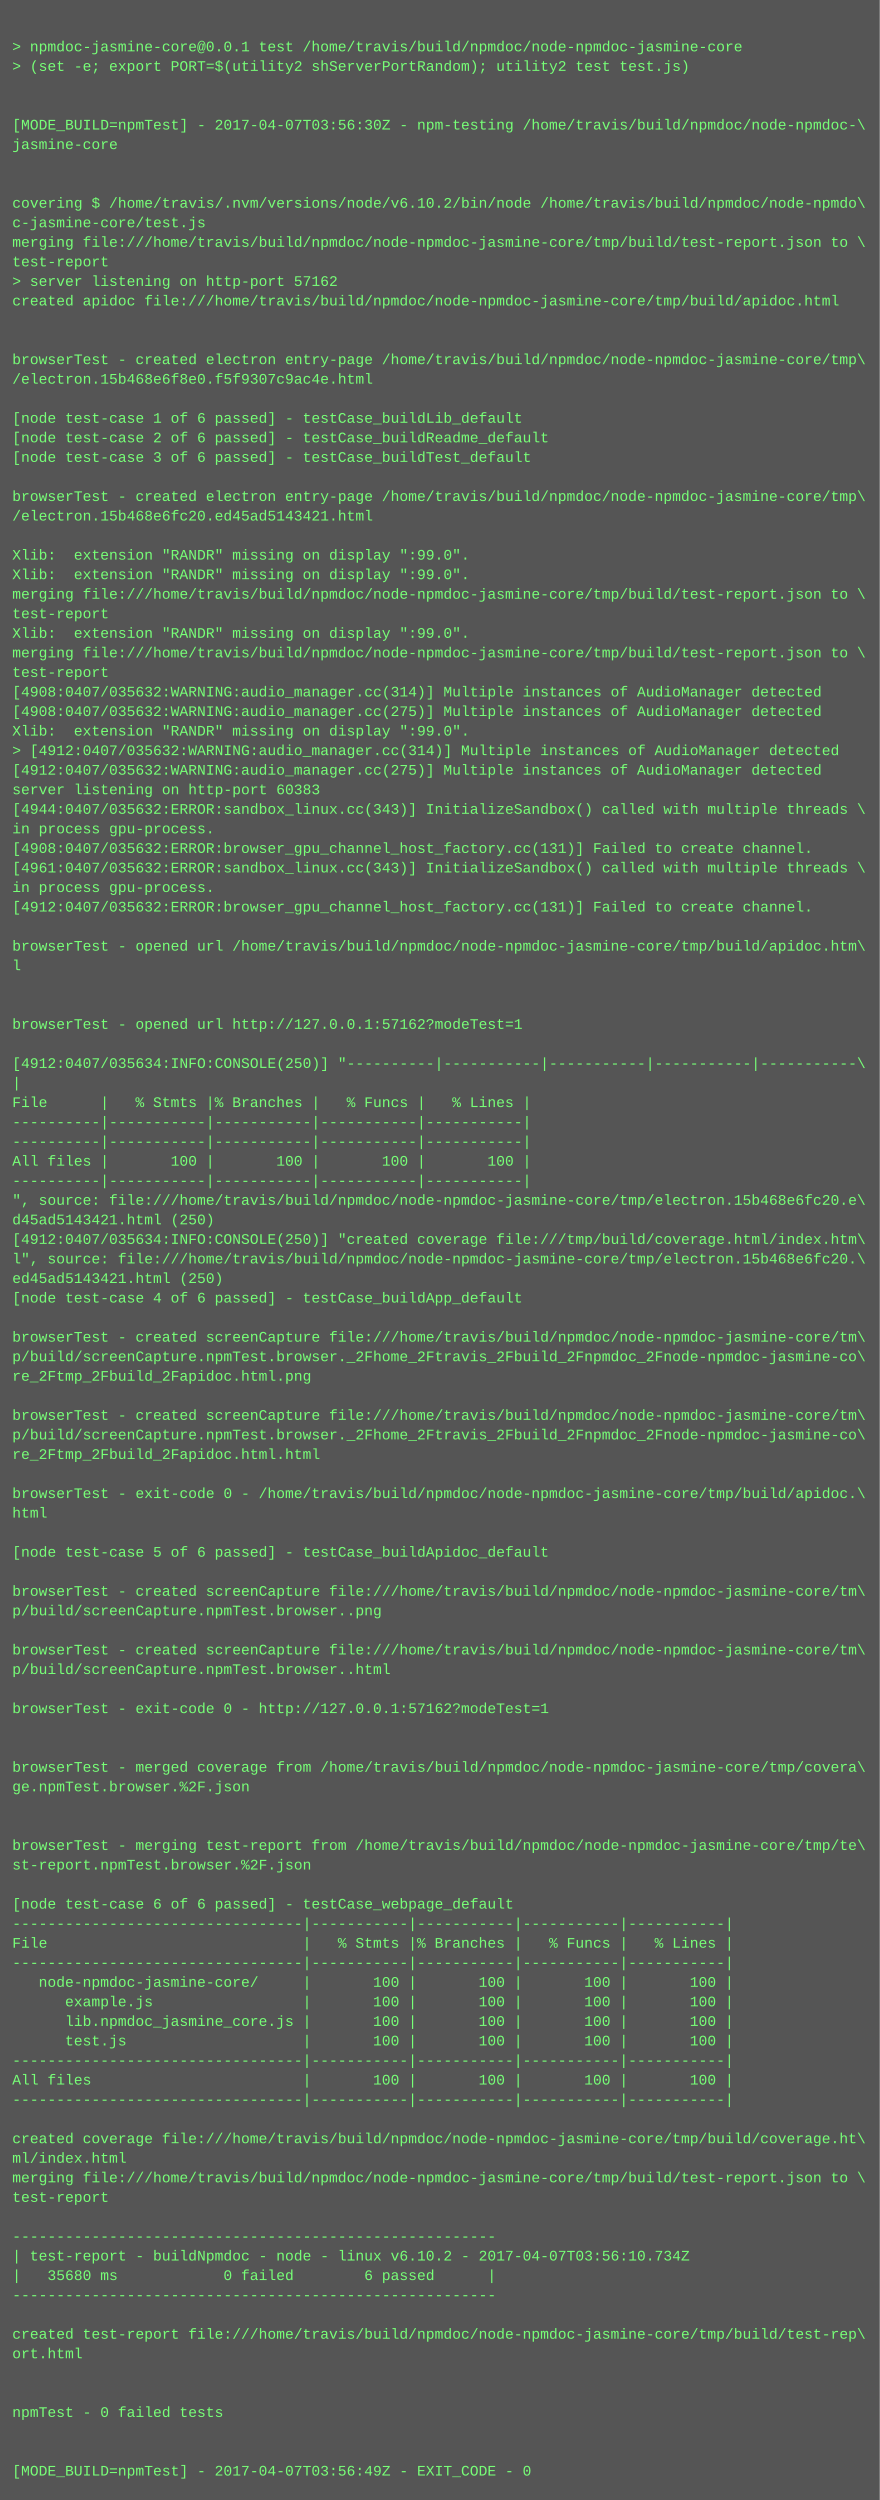
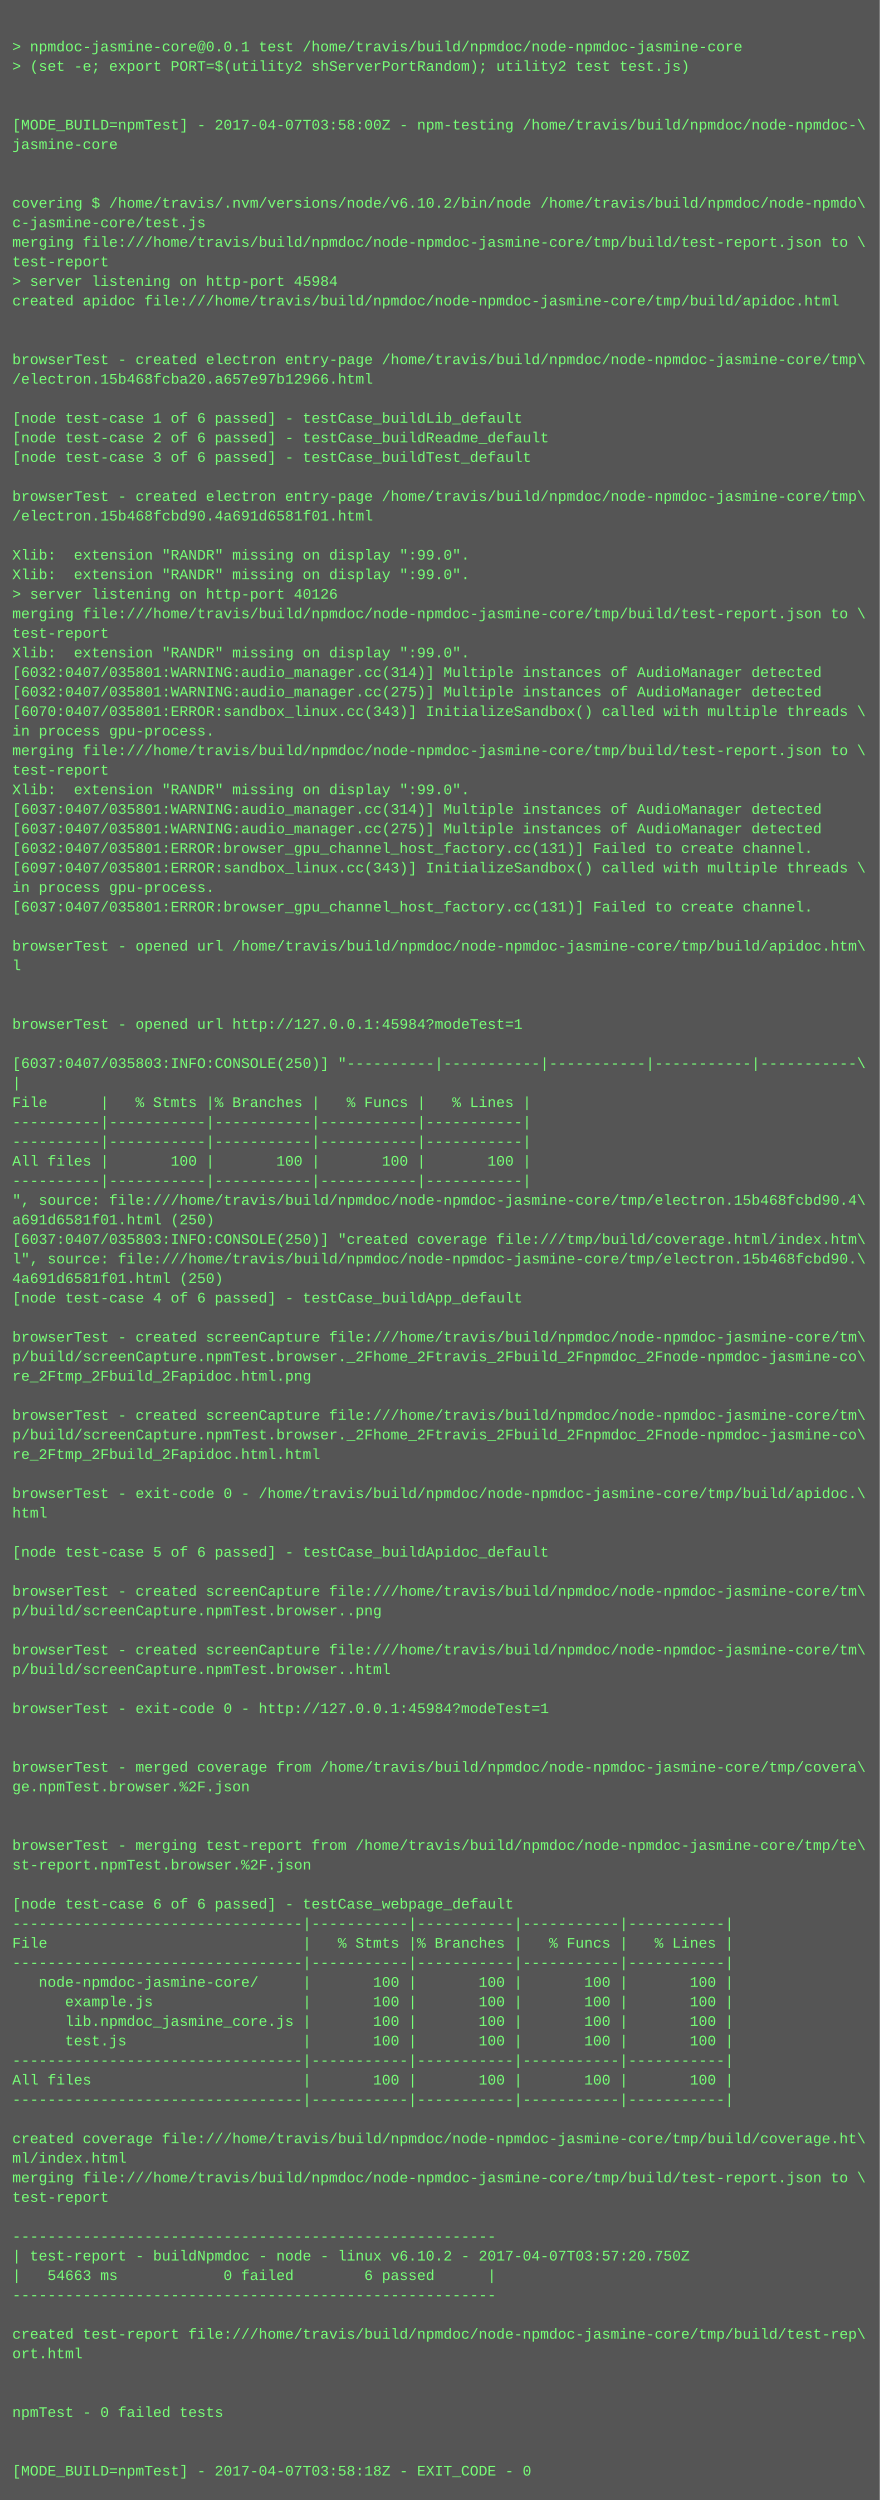
<svg xmlns="http://www.w3.org/2000/svg" height="2046" width="720">
  <rect height="2046" fill="#555" width="720" />
  <text fill="#7f7" font-family="Courier New" font-size="12" xml:space="preserve">
    <tspan x="10" y="26" />
    <tspan x="10" y="42">&gt; npmdoc-jasmine-core@0.0.1 test /home/travis/build/npmdoc/node-npmdoc-jasmine-core</tspan>
    <tspan x="10" y="58">&gt; (set -e; export PORT=$(utility2 shServerPortRandom); utility2 test test.js)</tspan>
    <tspan x="10" y="74" />
    <tspan x="10" y="90" />
-     <tspan x="10" y="106">[MODE_BUILD=npmTest] - 2017-04-07T03:56:30Z - npm-testing /home/travis/build/npmdoc/node-npmdoc-\</tspan>
+     <tspan x="10" y="106">[MODE_BUILD=npmTest] - 2017-04-07T03:58:00Z - npm-testing /home/travis/build/npmdoc/node-npmdoc-\</tspan>
    <tspan x="10" y="122">jasmine-core</tspan>
    <tspan x="10" y="138" />
    <tspan x="10" y="154" />
    <tspan x="10" y="170">covering $ /home/travis/.nvm/versions/node/v6.10.2/bin/node /home/travis/build/npmdoc/node-npmdo\</tspan>
    <tspan x="10" y="186">c-jasmine-core/test.js</tspan>
    <tspan x="10" y="202">merging file:///home/travis/build/npmdoc/node-npmdoc-jasmine-core/tmp/build/test-report.json to \</tspan>
    <tspan x="10" y="218">test-report</tspan>
-     <tspan x="10" y="234">&gt; server listening on http-port 57162</tspan>
+     <tspan x="10" y="234">&gt; server listening on http-port 45984</tspan>
    <tspan x="10" y="250">created apidoc file:///home/travis/build/npmdoc/node-npmdoc-jasmine-core/tmp/build/apidoc.html</tspan>
    <tspan x="10" y="266" />
    <tspan x="10" y="282" />
    <tspan x="10" y="298">browserTest - created electron entry-page /home/travis/build/npmdoc/node-npmdoc-jasmine-core/tmp\</tspan>
-     <tspan x="10" y="314">/electron.15b468e6f8e0.f5f9307c9ac4e.html</tspan>
+     <tspan x="10" y="314">/electron.15b468fcba20.a657e97b12966.html</tspan>
    <tspan x="10" y="330" />
    <tspan x="10" y="346">[node test-case 1 of 6 passed] - testCase_buildLib_default</tspan>
    <tspan x="10" y="362">[node test-case 2 of 6 passed] - testCase_buildReadme_default</tspan>
    <tspan x="10" y="378">[node test-case 3 of 6 passed] - testCase_buildTest_default</tspan>
    <tspan x="10" y="394" />
    <tspan x="10" y="410">browserTest - created electron entry-page /home/travis/build/npmdoc/node-npmdoc-jasmine-core/tmp\</tspan>
-     <tspan x="10" y="426">/electron.15b468e6fc20.ed45ad5143421.html</tspan>
+     <tspan x="10" y="426">/electron.15b468fcbd90.4a691d6581f01.html</tspan>
    <tspan x="10" y="442" />
    <tspan x="10" y="458">Xlib:  extension "RANDR" missing on display ":99.0".</tspan>
    <tspan x="10" y="474">Xlib:  extension "RANDR" missing on display ":99.0".</tspan>
-     <tspan x="10" y="490">merging file:///home/travis/build/npmdoc/node-npmdoc-jasmine-core/tmp/build/test-report.json to \</tspan>
-     <tspan x="10" y="506">test-report</tspan>
-     <tspan x="10" y="522">Xlib:  extension "RANDR" missing on display ":99.0".</tspan>
-     <tspan x="10" y="538">merging file:///home/travis/build/npmdoc/node-npmdoc-jasmine-core/tmp/build/test-report.json to \</tspan>
-     <tspan x="10" y="554">test-report</tspan>
-     <tspan x="10" y="570">[4908:0407/035632:WARNING:audio_manager.cc(314)] Multiple instances of AudioManager detected</tspan>
-     <tspan x="10" y="586">[4908:0407/035632:WARNING:audio_manager.cc(275)] Multiple instances of AudioManager detected</tspan>
-     <tspan x="10" y="602">Xlib:  extension "RANDR" missing on display ":99.0".</tspan>
-     <tspan x="10" y="618">&gt; [4912:0407/035632:WARNING:audio_manager.cc(314)] Multiple instances of AudioManager detected</tspan>
-     <tspan x="10" y="634">[4912:0407/035632:WARNING:audio_manager.cc(275)] Multiple instances of AudioManager detected</tspan>
-     <tspan x="10" y="650">server listening on http-port 60383</tspan>
-     <tspan x="10" y="666">[4944:0407/035632:ERROR:sandbox_linux.cc(343)] InitializeSandbox() called with multiple threads \</tspan>
-     <tspan x="10" y="682">in process gpu-process. </tspan>
-     <tspan x="10" y="698">[4908:0407/035632:ERROR:browser_gpu_channel_host_factory.cc(131)] Failed to create channel.</tspan>
-     <tspan x="10" y="714">[4961:0407/035632:ERROR:sandbox_linux.cc(343)] InitializeSandbox() called with multiple threads \</tspan>
+     <tspan x="10" y="490">&gt; server listening on http-port 40126</tspan>
+     <tspan x="10" y="506">merging file:///home/travis/build/npmdoc/node-npmdoc-jasmine-core/tmp/build/test-report.json to \</tspan>
+     <tspan x="10" y="522">test-report</tspan>
+     <tspan x="10" y="538">Xlib:  extension "RANDR" missing on display ":99.0".</tspan>
+     <tspan x="10" y="554">[6032:0407/035801:WARNING:audio_manager.cc(314)] Multiple instances of AudioManager detected</tspan>
+     <tspan x="10" y="570">[6032:0407/035801:WARNING:audio_manager.cc(275)] Multiple instances of AudioManager detected</tspan>
+     <tspan x="10" y="586">[6070:0407/035801:ERROR:sandbox_linux.cc(343)] InitializeSandbox() called with multiple threads \</tspan>
+     <tspan x="10" y="602">in process gpu-process. </tspan>
+     <tspan x="10" y="618">merging file:///home/travis/build/npmdoc/node-npmdoc-jasmine-core/tmp/build/test-report.json to \</tspan>
+     <tspan x="10" y="634">test-report</tspan>
+     <tspan x="10" y="650">Xlib:  extension "RANDR" missing on display ":99.0".</tspan>
+     <tspan x="10" y="666">[6037:0407/035801:WARNING:audio_manager.cc(314)] Multiple instances of AudioManager detected</tspan>
+     <tspan x="10" y="682">[6037:0407/035801:WARNING:audio_manager.cc(275)] Multiple instances of AudioManager detected</tspan>
+     <tspan x="10" y="698">[6032:0407/035801:ERROR:browser_gpu_channel_host_factory.cc(131)] Failed to create channel.</tspan>
+     <tspan x="10" y="714">[6097:0407/035801:ERROR:sandbox_linux.cc(343)] InitializeSandbox() called with multiple threads \</tspan>
    <tspan x="10" y="730">in process gpu-process. </tspan>
-     <tspan x="10" y="746">[4912:0407/035632:ERROR:browser_gpu_channel_host_factory.cc(131)] Failed to create channel.</tspan>
+     <tspan x="10" y="746">[6037:0407/035801:ERROR:browser_gpu_channel_host_factory.cc(131)] Failed to create channel.</tspan>
    <tspan x="10" y="762" />
    <tspan x="10" y="778">browserTest - opened url /home/travis/build/npmdoc/node-npmdoc-jasmine-core/tmp/build/apidoc.htm\</tspan>
    <tspan x="10" y="794">l</tspan>
    <tspan x="10" y="810" />
    <tspan x="10" y="826" />
-     <tspan x="10" y="842">browserTest - opened url http://127.0.0.1:57162?modeTest=1</tspan>
+     <tspan x="10" y="842">browserTest - opened url http://127.0.0.1:45984?modeTest=1</tspan>
    <tspan x="10" y="858" />
-     <tspan x="10" y="874">[4912:0407/035634:INFO:CONSOLE(250)] "----------|-----------|-----------|-----------|-----------\</tspan>
+     <tspan x="10" y="874">[6037:0407/035803:INFO:CONSOLE(250)] "----------|-----------|-----------|-----------|-----------\</tspan>
    <tspan x="10" y="890">|</tspan>
    <tspan x="10" y="906">File      |   % Stmts |% Branches |   % Funcs |   % Lines |</tspan>
    <tspan x="10" y="922">----------|-----------|-----------|-----------|-----------|</tspan>
    <tspan x="10" y="938">----------|-----------|-----------|-----------|-----------|</tspan>
    <tspan x="10" y="954">All files |       100 |       100 |       100 |       100 |</tspan>
    <tspan x="10" y="970">----------|-----------|-----------|-----------|-----------|</tspan>
-     <tspan x="10" y="986">", source: file:///home/travis/build/npmdoc/node-npmdoc-jasmine-core/tmp/electron.15b468e6fc20.e\</tspan>
-     <tspan x="10" y="1002">d45ad5143421.html (250)</tspan>
-     <tspan x="10" y="1018">[4912:0407/035634:INFO:CONSOLE(250)] "created coverage file:///tmp/build/coverage.html/index.htm\</tspan>
-     <tspan x="10" y="1034">l", source: file:///home/travis/build/npmdoc/node-npmdoc-jasmine-core/tmp/electron.15b468e6fc20.\</tspan>
-     <tspan x="10" y="1050">ed45ad5143421.html (250)</tspan>
+     <tspan x="10" y="986">", source: file:///home/travis/build/npmdoc/node-npmdoc-jasmine-core/tmp/electron.15b468fcbd90.4\</tspan>
+     <tspan x="10" y="1002">a691d6581f01.html (250)</tspan>
+     <tspan x="10" y="1018">[6037:0407/035803:INFO:CONSOLE(250)] "created coverage file:///tmp/build/coverage.html/index.htm\</tspan>
+     <tspan x="10" y="1034">l", source: file:///home/travis/build/npmdoc/node-npmdoc-jasmine-core/tmp/electron.15b468fcbd90.\</tspan>
+     <tspan x="10" y="1050">4a691d6581f01.html (250)</tspan>
    <tspan x="10" y="1066">[node test-case 4 of 6 passed] - testCase_buildApp_default</tspan>
    <tspan x="10" y="1082" />
    <tspan x="10" y="1098">browserTest - created screenCapture file:///home/travis/build/npmdoc/node-npmdoc-jasmine-core/tm\</tspan>
    <tspan x="10" y="1114">p/build/screenCapture.npmTest.browser._2Fhome_2Ftravis_2Fbuild_2Fnpmdoc_2Fnode-npmdoc-jasmine-co\</tspan>
    <tspan x="10" y="1130">re_2Ftmp_2Fbuild_2Fapidoc.html.png</tspan>
    <tspan x="10" y="1146" />
    <tspan x="10" y="1162">browserTest - created screenCapture file:///home/travis/build/npmdoc/node-npmdoc-jasmine-core/tm\</tspan>
    <tspan x="10" y="1178">p/build/screenCapture.npmTest.browser._2Fhome_2Ftravis_2Fbuild_2Fnpmdoc_2Fnode-npmdoc-jasmine-co\</tspan>
    <tspan x="10" y="1194">re_2Ftmp_2Fbuild_2Fapidoc.html.html</tspan>
    <tspan x="10" y="1210" />
    <tspan x="10" y="1226">browserTest - exit-code 0 - /home/travis/build/npmdoc/node-npmdoc-jasmine-core/tmp/build/apidoc.\</tspan>
    <tspan x="10" y="1242">html</tspan>
    <tspan x="10" y="1258" />
    <tspan x="10" y="1274">[node test-case 5 of 6 passed] - testCase_buildApidoc_default</tspan>
    <tspan x="10" y="1290" />
    <tspan x="10" y="1306">browserTest - created screenCapture file:///home/travis/build/npmdoc/node-npmdoc-jasmine-core/tm\</tspan>
    <tspan x="10" y="1322">p/build/screenCapture.npmTest.browser..png</tspan>
    <tspan x="10" y="1338" />
    <tspan x="10" y="1354">browserTest - created screenCapture file:///home/travis/build/npmdoc/node-npmdoc-jasmine-core/tm\</tspan>
    <tspan x="10" y="1370">p/build/screenCapture.npmTest.browser..html</tspan>
    <tspan x="10" y="1386" />
-     <tspan x="10" y="1402">browserTest - exit-code 0 - http://127.0.0.1:57162?modeTest=1</tspan>
+     <tspan x="10" y="1402">browserTest - exit-code 0 - http://127.0.0.1:45984?modeTest=1</tspan>
    <tspan x="10" y="1418" />
    <tspan x="10" y="1434" />
    <tspan x="10" y="1450">browserTest - merged coverage from /home/travis/build/npmdoc/node-npmdoc-jasmine-core/tmp/covera\</tspan>
    <tspan x="10" y="1466">ge.npmTest.browser.%2F.json</tspan>
    <tspan x="10" y="1482" />
    <tspan x="10" y="1498" />
    <tspan x="10" y="1514">browserTest - merging test-report from /home/travis/build/npmdoc/node-npmdoc-jasmine-core/tmp/te\</tspan>
    <tspan x="10" y="1530">st-report.npmTest.browser.%2F.json</tspan>
    <tspan x="10" y="1546" />
    <tspan x="10" y="1562">[node test-case 6 of 6 passed] - testCase_webpage_default</tspan>
    <tspan x="10" y="1578">---------------------------------|-----------|-----------|-----------|-----------|</tspan>
    <tspan x="10" y="1594">File                             |   % Stmts |% Branches |   % Funcs |   % Lines |</tspan>
    <tspan x="10" y="1610">---------------------------------|-----------|-----------|-----------|-----------|</tspan>
    <tspan x="10" y="1626">   node-npmdoc-jasmine-core/     |       100 |       100 |       100 |       100 |</tspan>
    <tspan x="10" y="1642">      example.js                 |       100 |       100 |       100 |       100 |</tspan>
    <tspan x="10" y="1658">      lib.npmdoc_jasmine_core.js |       100 |       100 |       100 |       100 |</tspan>
    <tspan x="10" y="1674">      test.js                    |       100 |       100 |       100 |       100 |</tspan>
    <tspan x="10" y="1690">---------------------------------|-----------|-----------|-----------|-----------|</tspan>
    <tspan x="10" y="1706">All files                        |       100 |       100 |       100 |       100 |</tspan>
    <tspan x="10" y="1722">---------------------------------|-----------|-----------|-----------|-----------|</tspan>
    <tspan x="10" y="1738" />
    <tspan x="10" y="1754">created coverage file:///home/travis/build/npmdoc/node-npmdoc-jasmine-core/tmp/build/coverage.ht\</tspan>
    <tspan x="10" y="1770">ml/index.html</tspan>
    <tspan x="10" y="1786">merging file:///home/travis/build/npmdoc/node-npmdoc-jasmine-core/tmp/build/test-report.json to \</tspan>
    <tspan x="10" y="1802">test-report</tspan>
    <tspan x="10" y="1818" />
    <tspan x="10" y="1834">-------------------------------------------------------</tspan>
-     <tspan x="10" y="1850">| test-report - buildNpmdoc - node - linux v6.10.2 - 2017-04-07T03:56:10.734Z</tspan>
-     <tspan x="10" y="1866">|   35680 ms            0 failed        6 passed      |</tspan>
+     <tspan x="10" y="1850">| test-report - buildNpmdoc - node - linux v6.10.2 - 2017-04-07T03:57:20.750Z</tspan>
+     <tspan x="10" y="1866">|   54663 ms            0 failed        6 passed      |</tspan>
    <tspan x="10" y="1882">-------------------------------------------------------</tspan>
    <tspan x="10" y="1898" />
    <tspan x="10" y="1914">created test-report file:///home/travis/build/npmdoc/node-npmdoc-jasmine-core/tmp/build/test-rep\</tspan>
    <tspan x="10" y="1930">ort.html</tspan>
    <tspan x="10" y="1946" />
    <tspan x="10" y="1962" />
    <tspan x="10" y="1978">npmTest - 0 failed tests</tspan>
    <tspan x="10" y="1994" />
    <tspan x="10" y="2010" />
-     <tspan x="10" y="2026">[MODE_BUILD=npmTest] - 2017-04-07T03:56:49Z - EXIT_CODE - 0</tspan>
+     <tspan x="10" y="2026">[MODE_BUILD=npmTest] - 2017-04-07T03:58:18Z - EXIT_CODE - 0</tspan>
  </text>
</svg>
